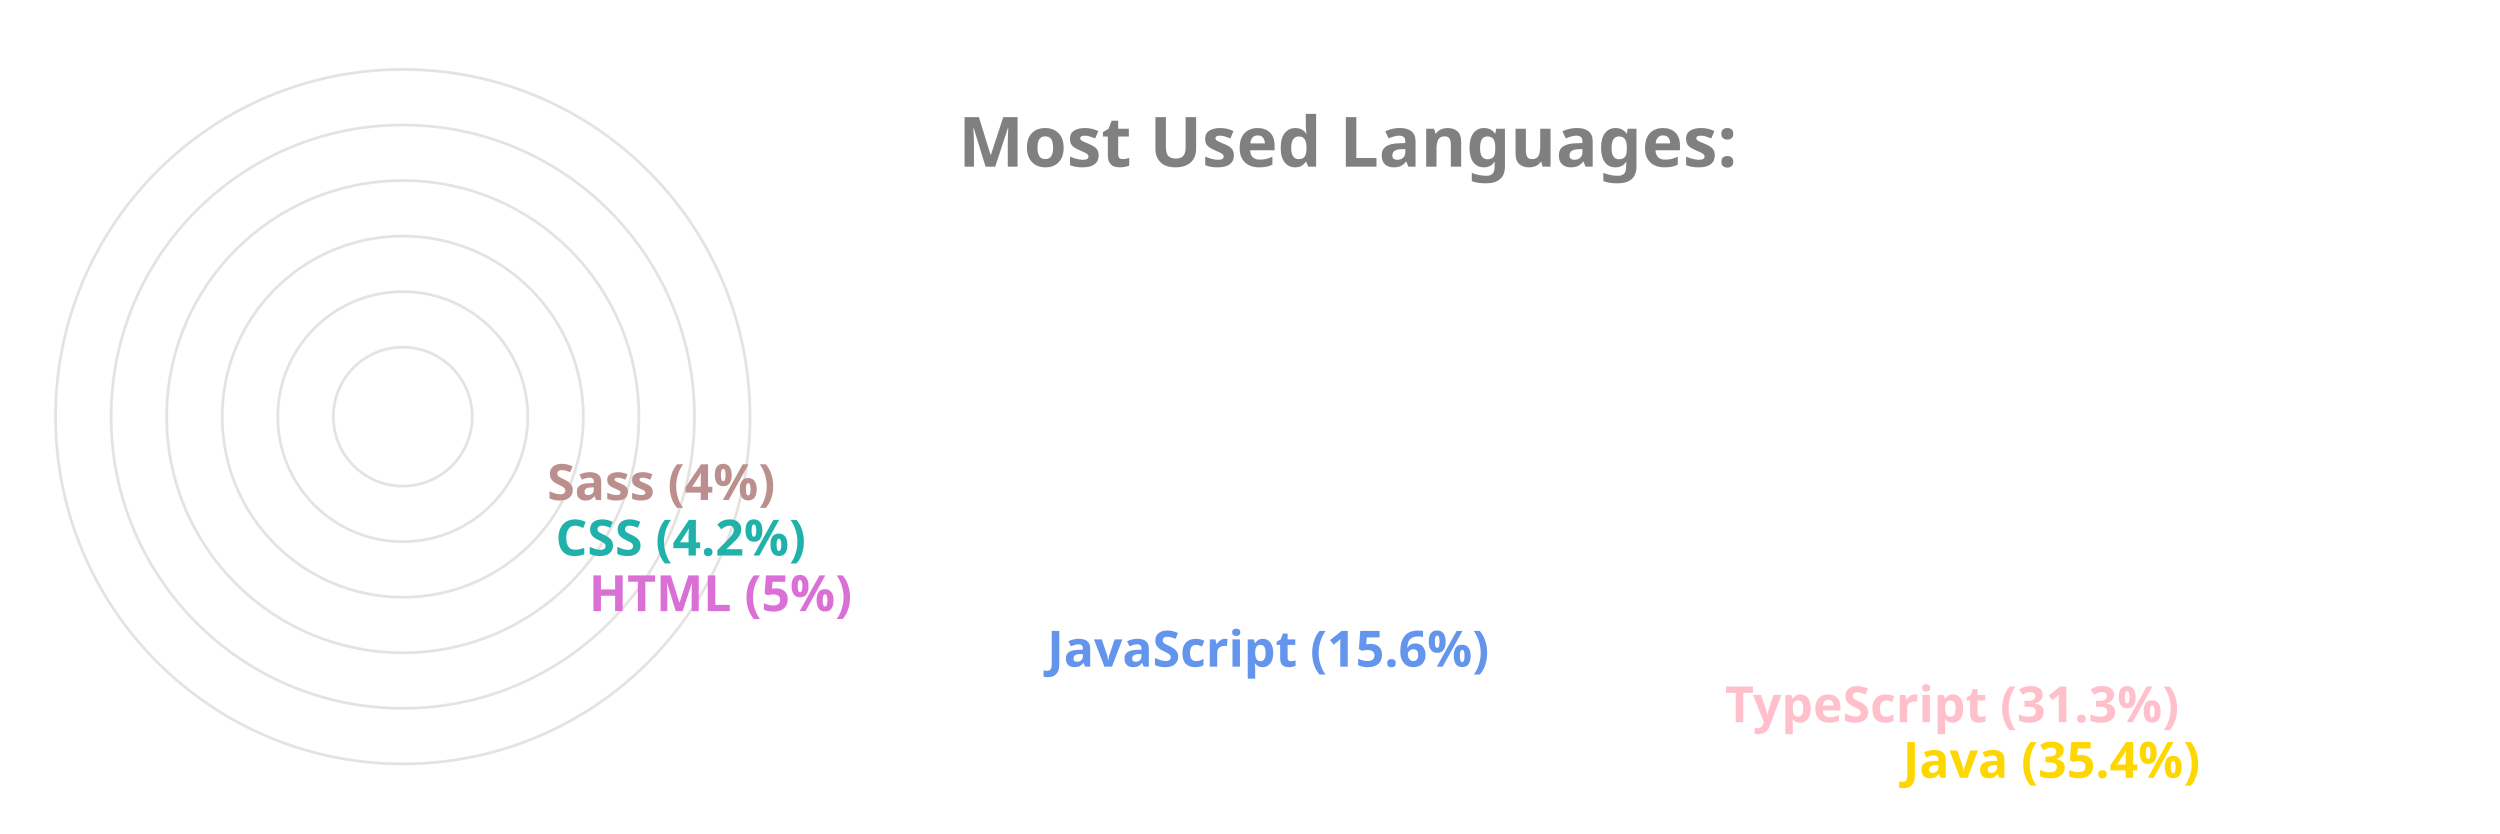
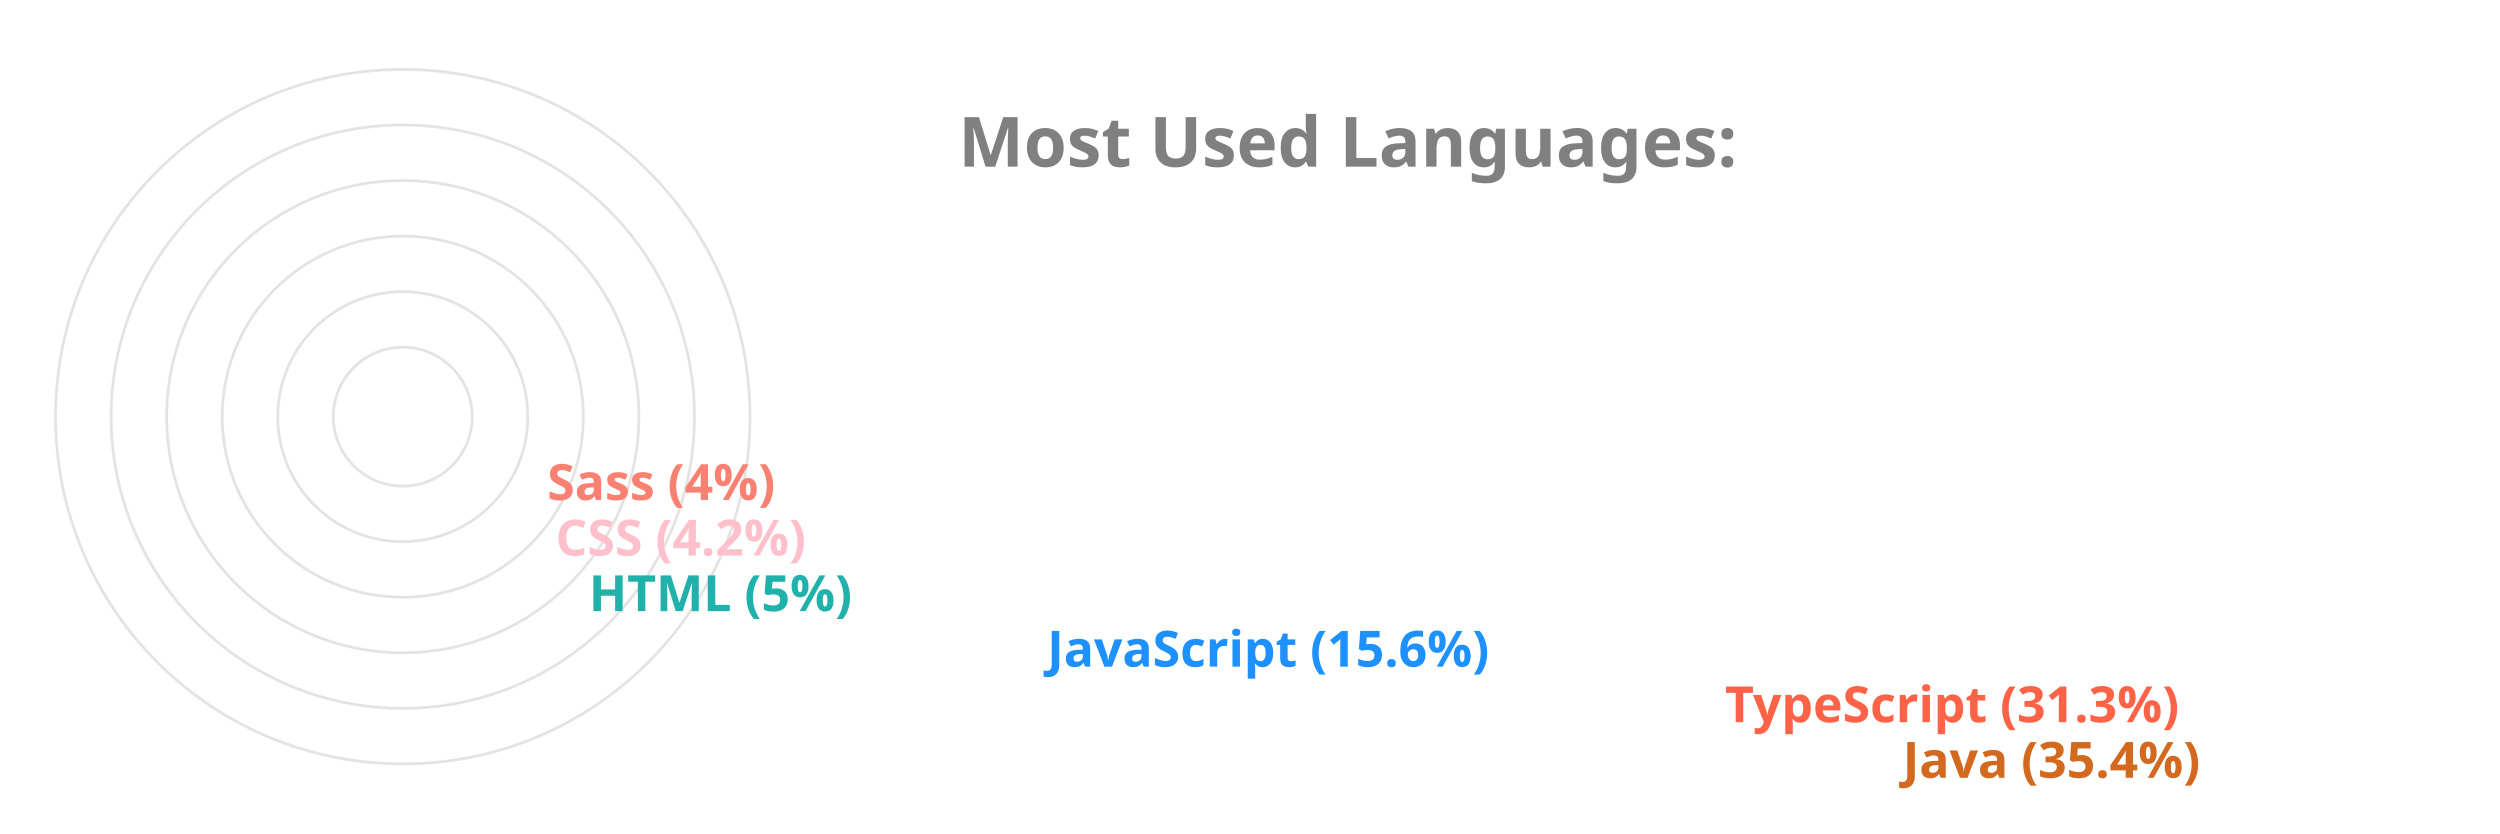
<svg xmlns="http://www.w3.org/2000/svg" viewBox="0 0 650 300" height="200px" width="600px">
  <style>
		.label {
			font: bold 25px sans-serif;
			color: #404040;
			-webkit-text-stroke: 1px white;
	  	}
		.name {
			font: bold 18px sans-serif;
			color: #404040;
	  	}

		.line {
			stroke-dasharray: 1000;
			stroke-dashoffset: 1000;
			animation: dash 3.5s ease-in-out forwards;	
			animation-iteration-count: infinite;
			animation-direction: alternate-reverse;
		}

		.path {
			stroke-dasharray: 1000;
			stroke-dashoffset: 1000;
			animation: dash 3.5s ease-in-out forwards;	
			animation-iteration-count: infinite;
			animation-direction: alternate-reverse;
		}
		  
		@keyframes dash {
			to {
				stroke-dashoffset: 0;
			}
		}

	</style>
  <g stroke="#E6E2E1" fill="none" stroke-width="1">
    <circle cx="20" cy="150" r="125" />
    <circle cx="20" cy="150" r="105" />
    <circle cx="20" cy="150" r="85" />
    <circle cx="20" cy="150" r="65" />
    <circle cx="20" cy="150" r="45" />
    <circle cx="20" cy="150" r="25" />
  </g>
  <g fill="none" stroke-width="20" class="line">
-     <line x2="550" y2="275" x1="20" y1="275" stroke="Gold" />
-     <line x2="486" y2="255" x1="20" y1="255" stroke="Pink" />
-     <line x2="242" y2="235" x1="20" y1="235" stroke="CornflowerBlue" />
-     <line x2="77" y2="215" x1="20" y1="215" stroke="Orchid" />
-     <line x2="65" y2="195" x1="20" y1="195" stroke="LightSeaGreen" />
-     <line x2="62" y2="175" x1="20" y1="175" stroke="RosyBrown" />
+     <line x2="550" y2="275" x1="20" y1="275" stroke="Chocolate" />
+     <line x2="486" y2="255" x1="20" y1="255" stroke="Tomato" />
+     <line x2="242" y2="235" x1="20" y1="235" stroke="DodgerBlue" />
+     <line x2="77" y2="215" x1="20" y1="215" stroke="LightSeaGreen" />
+     <line x2="65" y2="195" x1="20" y1="195" stroke="Pink" />
+     <line x2="62" y2="175" x1="20" y1="175" stroke="Salmon" />
  </g>
  <g fill="none" stroke-width="20" stroke-linecap="round" class="path">
-     <path d="M 20 275 A 125 125 45 0 1 -82 78" stroke="Gold" />
-     <path d="M 20 255 A 105 105 45 0 1 -70 95" stroke="Pink" />
-     <path d="M 20 235 A 85 85 45 0 1 -61 126" stroke="CornflowerBlue" />
-     <path d="M 20 215 A 65 65 45 0 1 -44 144" stroke="Orchid" />
-     <path d="M 20 195 A 45 45 45 0 1 -24 146" stroke="LightSeaGreen" />
-     <path d="M 20 175 A 25 25 45 0 1 -4 148" stroke="RosyBrown" />
+     <path d="M 20 275 A 125 125 45 0 1 -82 78" stroke="Chocolate" />
+     <path d="M 20 255 A 105 105 45 0 1 -70 95" stroke="Tomato" />
+     <path d="M 20 235 A 85 85 45 0 1 -61 126" stroke="DodgerBlue" />
+     <path d="M 20 215 A 65 65 45 0 1 -44 144" stroke="LightSeaGreen" />
+     <path d="M 20 195 A 45 45 45 0 1 -24 146" stroke="Pink" />
+     <path d="M 20 175 A 25 25 45 0 1 -4 148" stroke="Salmon" />
  </g>
  <g class="name">
-     <text x="560" y="280" fill="Gold">Java (35.4%)</text>
-     <text x="496" y="260" fill="Pink">TypeScript (31.3%)</text>
-     <text x="252" y="240" fill="CornflowerBlue">JavaScript (15.6%)</text>
-     <text x="87" y="220" fill="Orchid">HTML (5%)</text>
-     <text x="75" y="200" fill="LightSeaGreen">CSS (4.2%)</text>
-     <text x="72" y="180" fill="RosyBrown">Sass (4%)</text>
+     <text x="560" y="280" fill="Chocolate">Java (35.4%)</text>
+     <text x="496" y="260" fill="Tomato">TypeScript (31.3%)</text>
+     <text x="252" y="240" fill="DodgerBlue">JavaScript (15.6%)</text>
+     <text x="87" y="220" fill="LightSeaGreen">HTML (5%)</text>
+     <text x="75" y="200" fill="Pink">CSS (4.2%)</text>
+     <text x="72" y="180" fill="Salmon">Sass (4%)</text>
  </g>
  <g class="label">
    <text x="220" y="60" fill="grey">Most Used Languages:</text>
  </g>
</svg>
